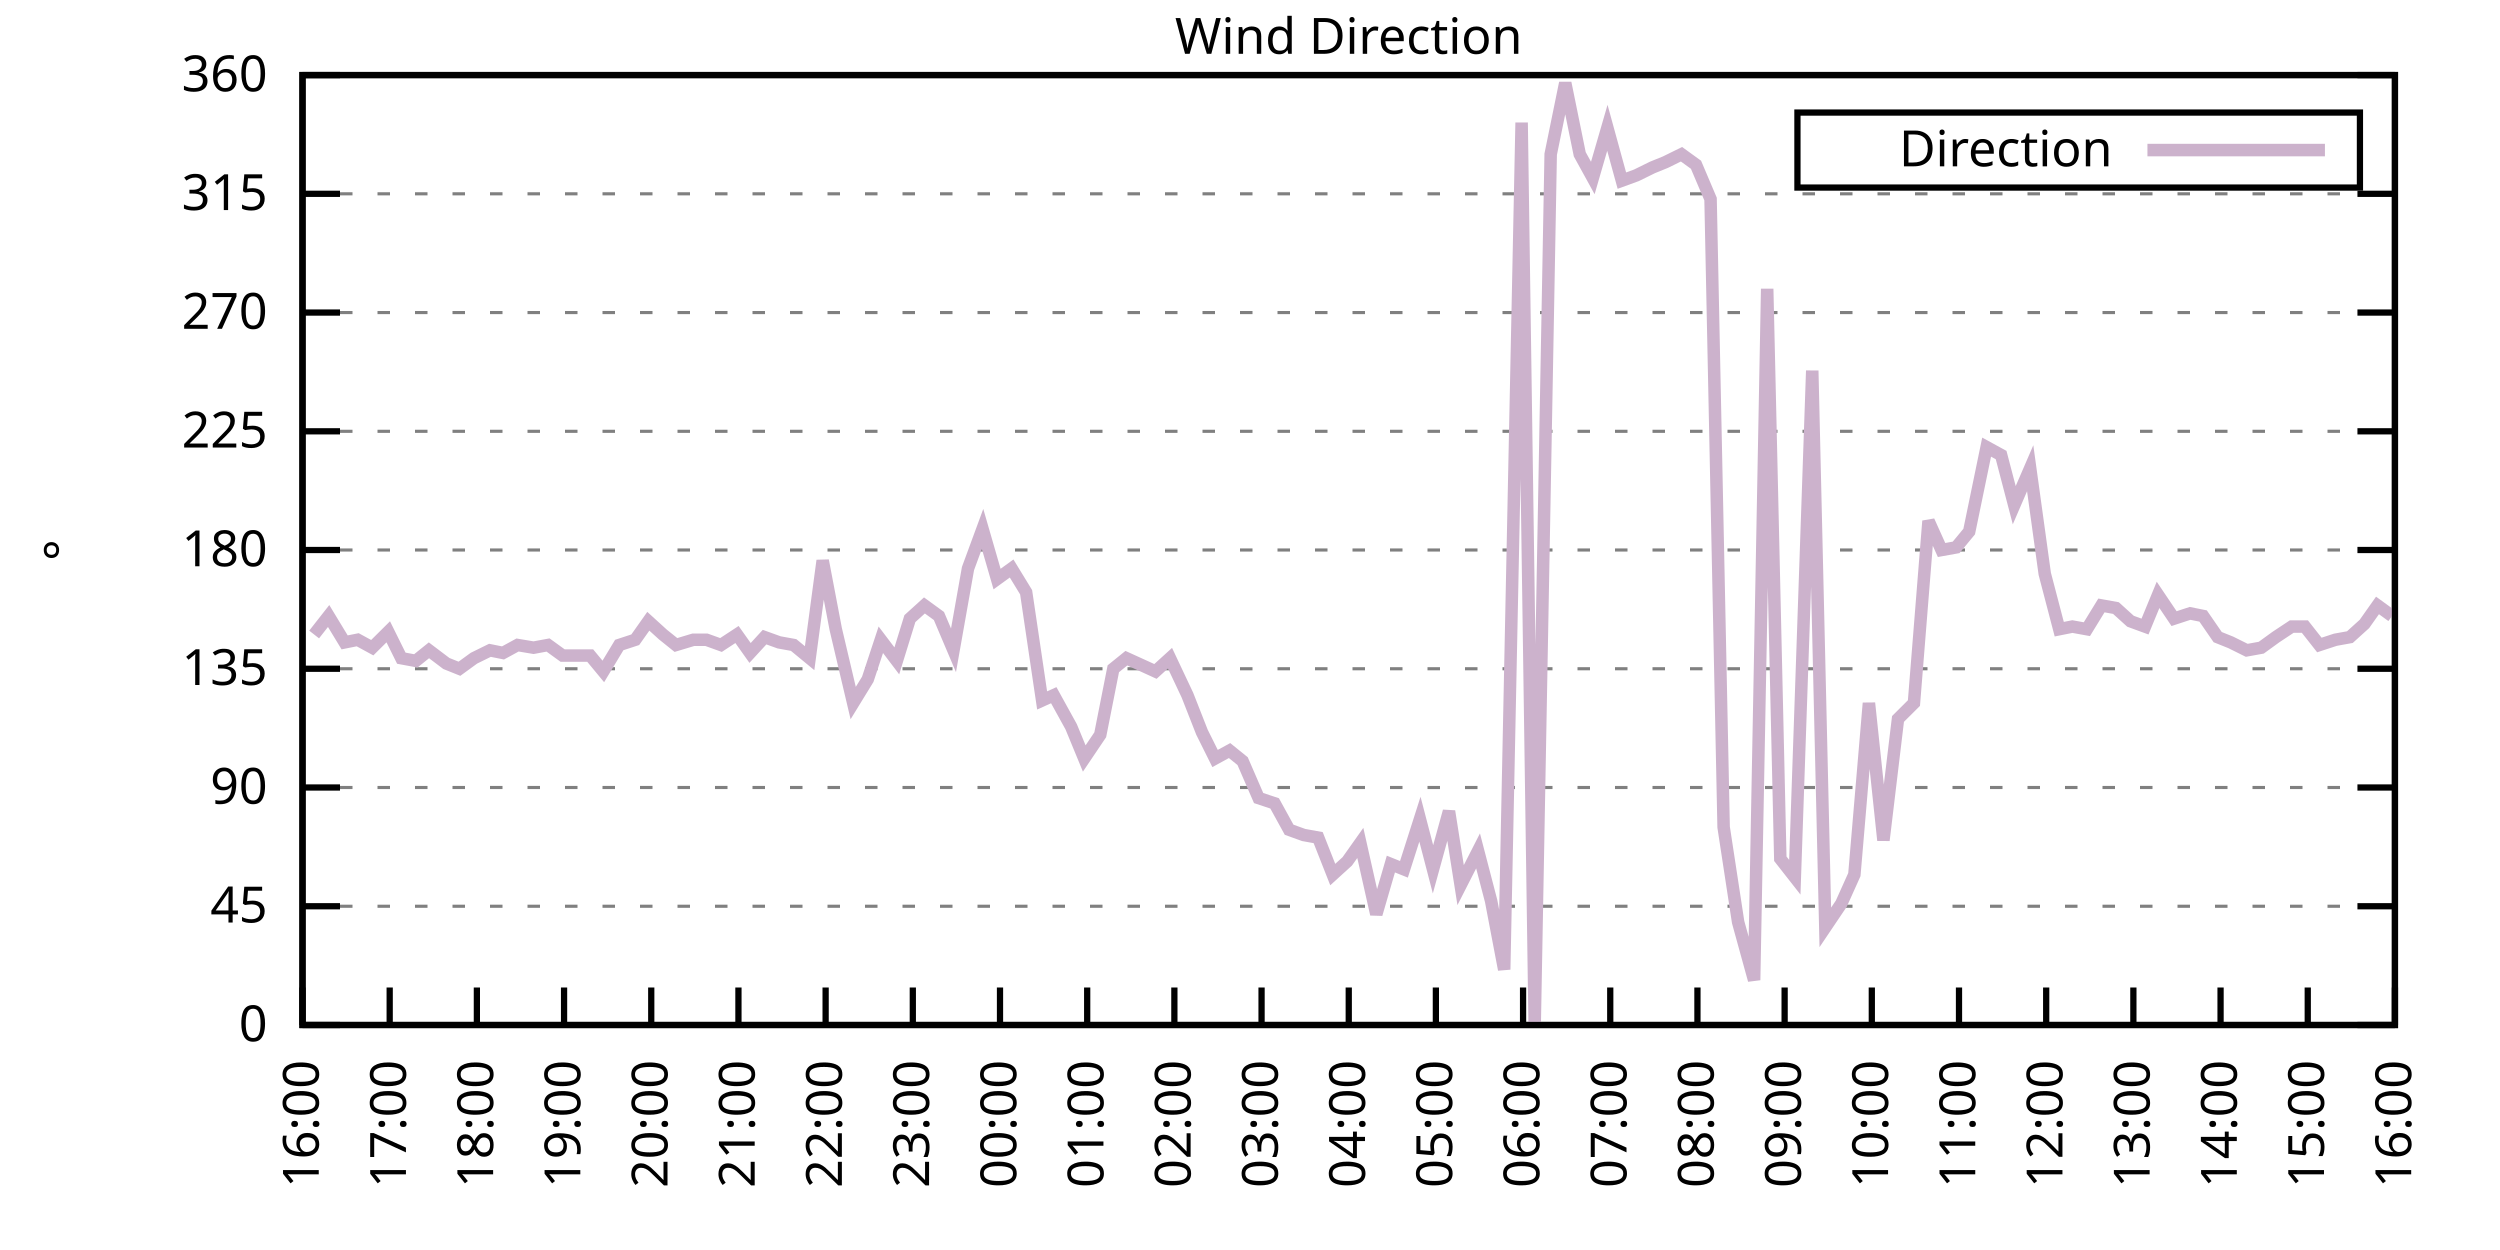
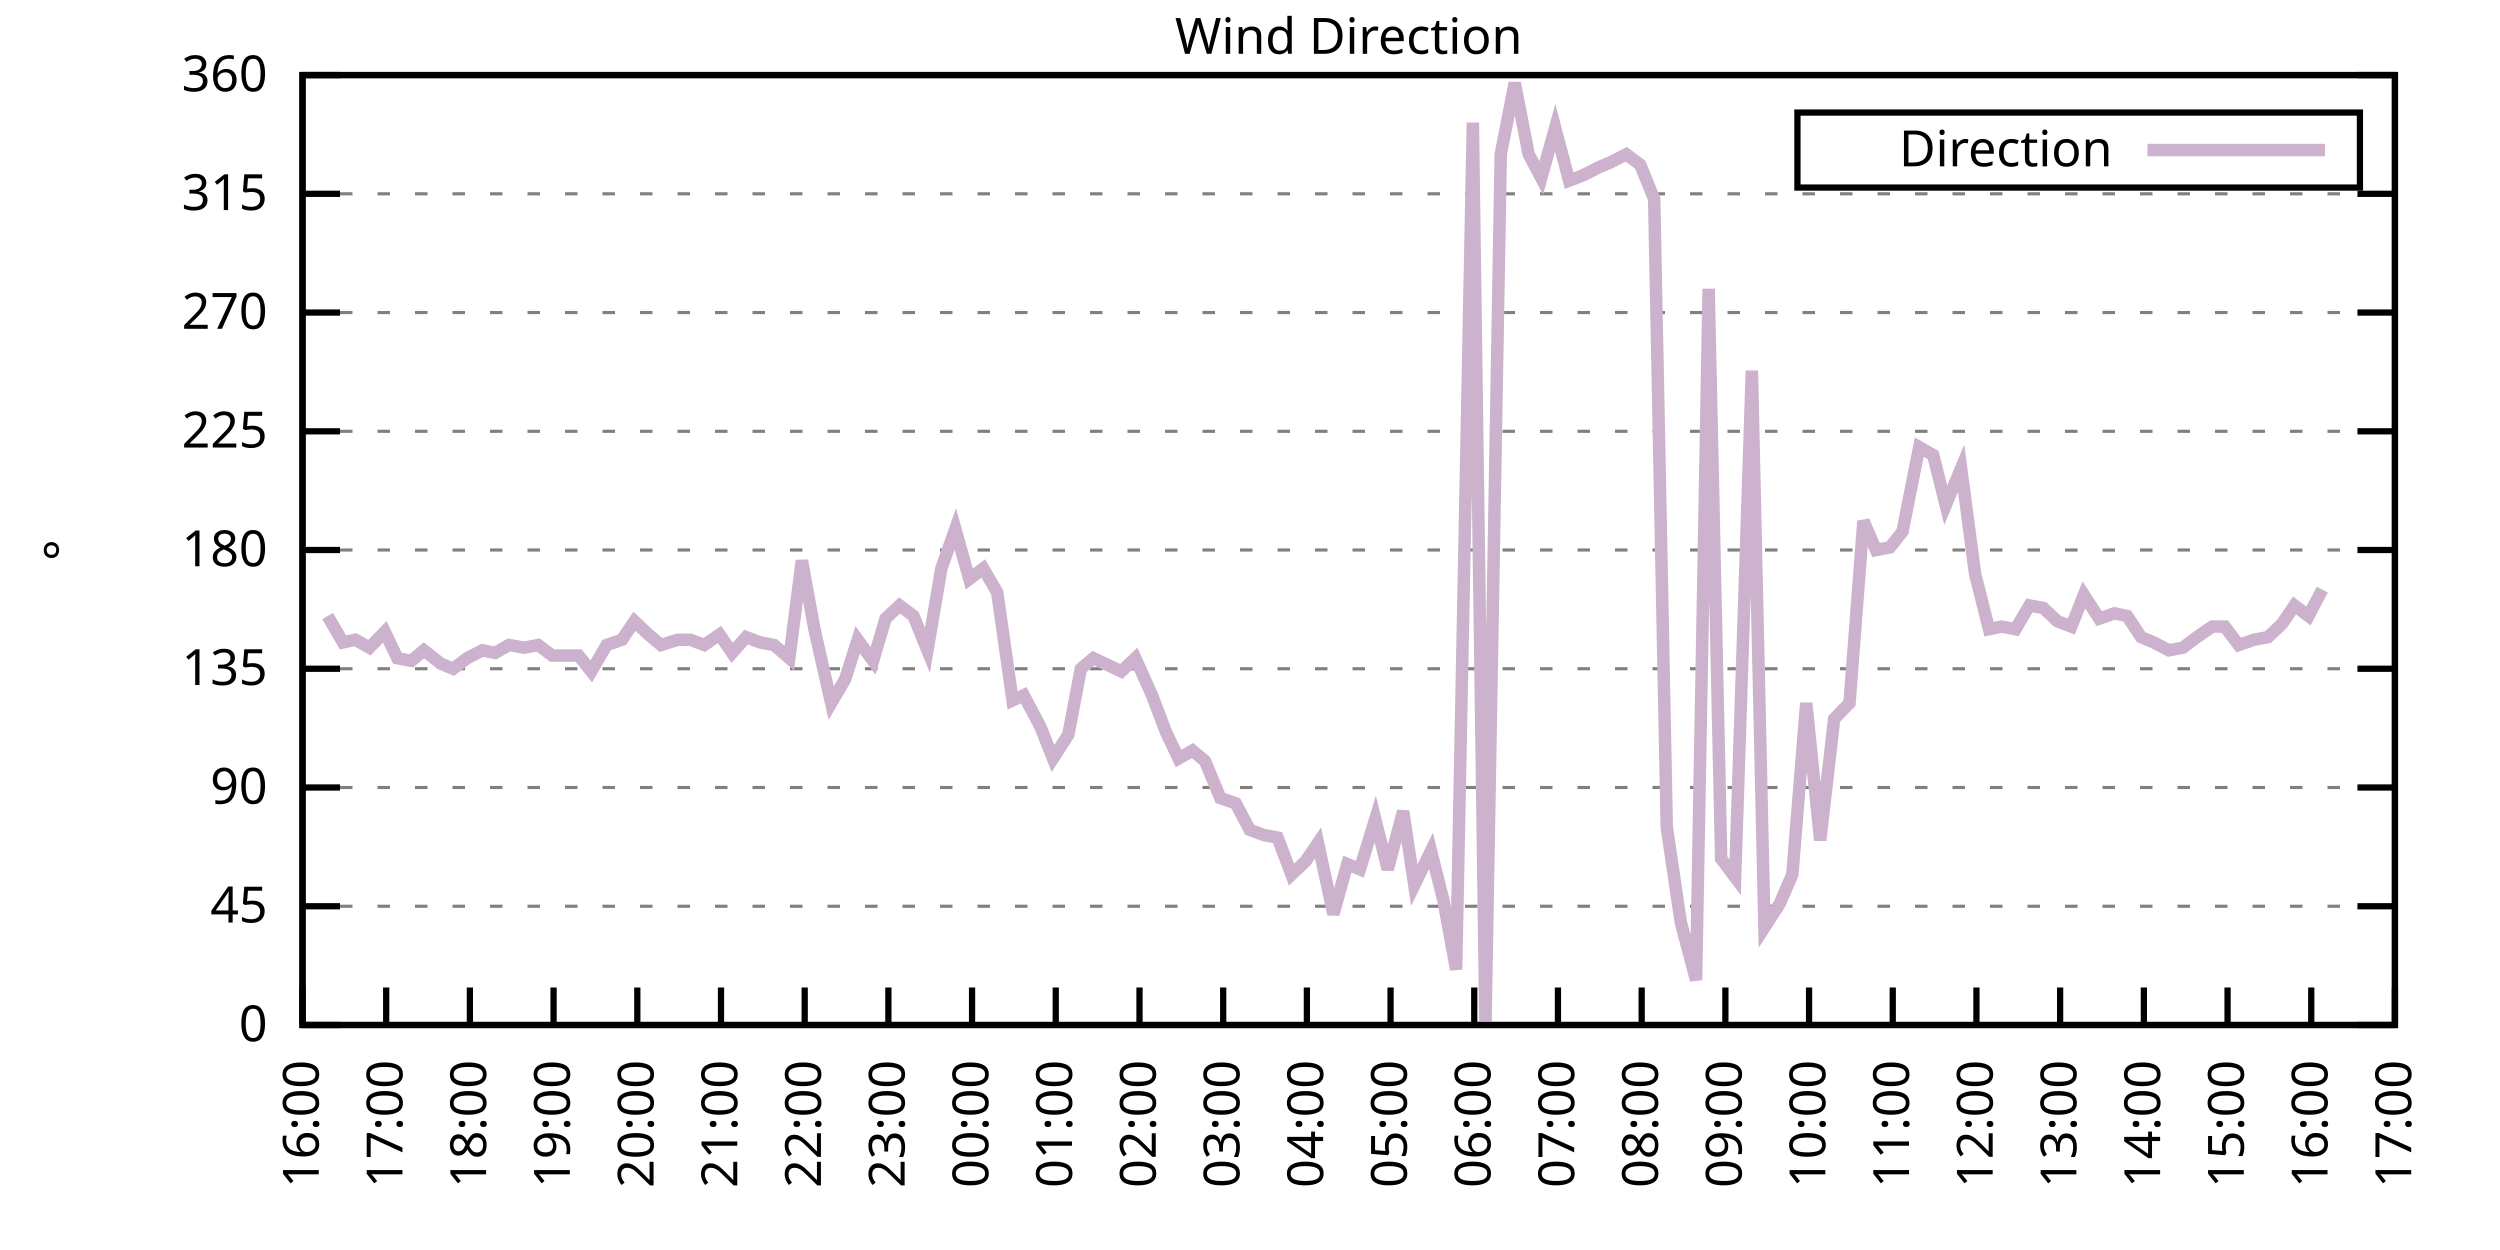
<svg xmlns="http://www.w3.org/2000/svg" xmlns:xlink="http://www.w3.org/1999/xlink" width="400" height="200" viewBox="0 0 400 200">
  <g id="gnuplot_canvas">
    <rect x="0" y="0" width="400" height="200" fill="none" />
    <defs>
      <circle id="gpDot" r="0.5" stroke-width="0.5" stroke="currentColor" />
      <path id="gpPt0" stroke-width="0.333" stroke="currentColor" d="M-1,0 h2 M0,-1 v2" />
      <path id="gpPt1" stroke-width="0.333" stroke="currentColor" d="M-1,-1 L1,1 M1,-1 L-1,1" />
      <path id="gpPt2" stroke-width="0.333" stroke="currentColor" d="M-1,0 L1,0 M0,-1 L0,1 M-1,-1 L1,1 M-1,1 L1,-1" />
      <rect id="gpPt3" stroke-width="0.333" stroke="currentColor" x="-1" y="-1" width="2" height="2" />
      <rect id="gpPt4" stroke-width="0.333" stroke="currentColor" fill="currentColor" x="-1" y="-1" width="2" height="2" />
      <circle id="gpPt5" stroke-width="0.333" stroke="currentColor" cx="0" cy="0" r="1" />
      <use xlink:href="#gpPt5" id="gpPt6" fill="currentColor" stroke="none" />
      <path id="gpPt7" stroke-width="0.333" stroke="currentColor" d="M0,-1.33 L-1.33,0.67 L1.33,0.67 z" />
      <use xlink:href="#gpPt7" id="gpPt8" fill="currentColor" stroke="none" />
      <use xlink:href="#gpPt7" id="gpPt9" stroke="currentColor" transform="rotate(180)" />
      <use xlink:href="#gpPt9" id="gpPt10" fill="currentColor" stroke="none" />
      <use xlink:href="#gpPt3" id="gpPt11" stroke="currentColor" transform="rotate(45)" />
      <use xlink:href="#gpPt11" id="gpPt12" fill="currentColor" stroke="none" />
      <path id="gpPt13" stroke-width="0.333" stroke="currentColor" d="M0,1.330 L1.265,0.411 L0.782,-1.067 L-0.782,-1.076 L-1.265,0.411 z" />
      <use xlink:href="#gpPt13" id="gpPt14" fill="currentColor" stroke="none" />
      <filter id="textbox" filterUnits="objectBoundingBox" x="0" y="0" height="1" width="1">
        <feFlood flood-color="white" flood-opacity="1" result="bgnd" />
        <feComposite in="SourceGraphic" in2="bgnd" operator="atop" />
      </filter>
      <filter id="greybox" filterUnits="objectBoundingBox" x="0" y="0" height="1" width="1">
        <feFlood flood-color="lightgrey" flood-opacity="1" result="grey" />
        <feComposite in="SourceGraphic" in2="grey" operator="atop" />
      </filter>
    </defs>
    <g fill="none" color="white" stroke="currentColor" stroke-width="1.00" stroke-linecap="butt" stroke-linejoin="miter">
</g>
    <g fill="none" color="black" stroke="currentColor" stroke-width="1.00" stroke-linecap="butt" stroke-linejoin="miter">
      <g stroke="none" shape-rendering="crispEdges">
        <polygon fill="rgb(255, 255, 255)" points="48.40,164.00 383.18,164.00 383.18,12.02 48.40,12.02 " />
      </g>
    </g>
    <g fill="none" color="black" stroke="currentColor" stroke-width="1.00" stroke-linecap="butt" stroke-linejoin="miter">
</g>
    <g fill="none" color="black" stroke="black" stroke-width="0.50" stroke-linecap="butt" stroke-linejoin="miter">
</g>
    <g fill="none" color="gray" stroke="currentColor" stroke-width="0.50" stroke-linecap="butt" stroke-linejoin="miter">
      <path stroke="gray" stroke-dasharray="2,4" class="gridline" d="M48.40,164.00 L383.19,164.00  " />
    </g>
    <g fill="none" color="gray" stroke="gray" stroke-width="1.00" stroke-linecap="butt" stroke-linejoin="miter">
</g>
    <g fill="none" color="black" stroke="currentColor" stroke-width="1.00" stroke-linecap="butt" stroke-linejoin="miter">
      <path stroke="black" d="M48.40,164.00 L54.40,164.00 M383.19,164.00 L377.19,164.00  " />
      <g transform="translate(42.80,166.60)" stroke="none" fill="black" font-family="Sans" font-size="8.00" text-anchor="end">
        <text>
          <tspan font-family="Sans"> 0</tspan>
        </text>
      </g>
    </g>
    <g fill="none" color="black" stroke="currentColor" stroke-width="1.00" stroke-linecap="butt" stroke-linejoin="miter">
</g>
    <g fill="none" color="black" stroke="black" stroke-width="0.50" stroke-linecap="butt" stroke-linejoin="miter">
</g>
    <g fill="none" color="gray" stroke="currentColor" stroke-width="0.50" stroke-linecap="butt" stroke-linejoin="miter">
      <path stroke="gray" stroke-dasharray="2,4" class="gridline" d="M48.40,145.00 L383.19,145.00  " />
    </g>
    <g fill="none" color="gray" stroke="gray" stroke-width="1.00" stroke-linecap="butt" stroke-linejoin="miter">
</g>
    <g fill="none" color="black" stroke="currentColor" stroke-width="1.00" stroke-linecap="butt" stroke-linejoin="miter">
      <path stroke="black" d="M48.40,145.00 L54.40,145.00 M383.19,145.00 L377.19,145.00  " />
      <g transform="translate(42.80,147.60)" stroke="none" fill="black" font-family="Sans" font-size="8.00" text-anchor="end">
        <text>
          <tspan font-family="Sans"> 45</tspan>
        </text>
      </g>
    </g>
    <g fill="none" color="black" stroke="currentColor" stroke-width="1.00" stroke-linecap="butt" stroke-linejoin="miter">
</g>
    <g fill="none" color="black" stroke="black" stroke-width="0.50" stroke-linecap="butt" stroke-linejoin="miter">
</g>
    <g fill="none" color="gray" stroke="currentColor" stroke-width="0.50" stroke-linecap="butt" stroke-linejoin="miter">
      <path stroke="gray" stroke-dasharray="2,4" class="gridline" d="M48.40,126.00 L383.19,126.00  " />
    </g>
    <g fill="none" color="gray" stroke="gray" stroke-width="1.00" stroke-linecap="butt" stroke-linejoin="miter">
</g>
    <g fill="none" color="black" stroke="currentColor" stroke-width="1.00" stroke-linecap="butt" stroke-linejoin="miter">
      <path stroke="black" d="M48.40,126.00 L54.40,126.00 M383.19,126.00 L377.19,126.00  " />
      <g transform="translate(42.80,128.60)" stroke="none" fill="black" font-family="Sans" font-size="8.00" text-anchor="end">
        <text>
          <tspan font-family="Sans"> 90</tspan>
        </text>
      </g>
    </g>
    <g fill="none" color="black" stroke="currentColor" stroke-width="1.00" stroke-linecap="butt" stroke-linejoin="miter">
</g>
    <g fill="none" color="black" stroke="black" stroke-width="0.50" stroke-linecap="butt" stroke-linejoin="miter">
</g>
    <g fill="none" color="gray" stroke="currentColor" stroke-width="0.50" stroke-linecap="butt" stroke-linejoin="miter">
      <path stroke="gray" stroke-dasharray="2,4" class="gridline" d="M48.40,107.00 L383.19,107.00  " />
    </g>
    <g fill="none" color="gray" stroke="gray" stroke-width="1.00" stroke-linecap="butt" stroke-linejoin="miter">
</g>
    <g fill="none" color="black" stroke="currentColor" stroke-width="1.00" stroke-linecap="butt" stroke-linejoin="miter">
      <path stroke="black" d="M48.40,107.00 L54.40,107.00 M383.19,107.00 L377.19,107.00  " />
      <g transform="translate(42.80,109.60)" stroke="none" fill="black" font-family="Sans" font-size="8.00" text-anchor="end">
        <text>
          <tspan font-family="Sans"> 135</tspan>
        </text>
      </g>
    </g>
    <g fill="none" color="black" stroke="currentColor" stroke-width="1.00" stroke-linecap="butt" stroke-linejoin="miter">
</g>
    <g fill="none" color="black" stroke="black" stroke-width="0.50" stroke-linecap="butt" stroke-linejoin="miter">
</g>
    <g fill="none" color="gray" stroke="currentColor" stroke-width="0.50" stroke-linecap="butt" stroke-linejoin="miter">
      <path stroke="gray" stroke-dasharray="2,4" class="gridline" d="M48.40,88.00 L383.19,88.00  " />
    </g>
    <g fill="none" color="gray" stroke="gray" stroke-width="1.00" stroke-linecap="butt" stroke-linejoin="miter">
</g>
    <g fill="none" color="black" stroke="currentColor" stroke-width="1.00" stroke-linecap="butt" stroke-linejoin="miter">
      <path stroke="black" d="M48.40,88.00 L54.40,88.00 M383.19,88.00 L377.19,88.00  " />
      <g transform="translate(42.80,90.60)" stroke="none" fill="black" font-family="Sans" font-size="8.00" text-anchor="end">
        <text>
          <tspan font-family="Sans"> 180</tspan>
        </text>
      </g>
    </g>
    <g fill="none" color="black" stroke="currentColor" stroke-width="1.00" stroke-linecap="butt" stroke-linejoin="miter">
</g>
    <g fill="none" color="black" stroke="black" stroke-width="0.50" stroke-linecap="butt" stroke-linejoin="miter">
</g>
    <g fill="none" color="gray" stroke="currentColor" stroke-width="0.50" stroke-linecap="butt" stroke-linejoin="miter">
      <path stroke="gray" stroke-dasharray="2,4" class="gridline" d="M48.40,69.01 L383.19,69.01  " />
    </g>
    <g fill="none" color="gray" stroke="gray" stroke-width="1.00" stroke-linecap="butt" stroke-linejoin="miter">
</g>
    <g fill="none" color="black" stroke="currentColor" stroke-width="1.00" stroke-linecap="butt" stroke-linejoin="miter">
      <path stroke="black" d="M48.40,69.01 L54.40,69.01 M383.19,69.01 L377.19,69.01  " />
      <g transform="translate(42.80,71.61)" stroke="none" fill="black" font-family="Sans" font-size="8.00" text-anchor="end">
        <text>
          <tspan font-family="Sans"> 225</tspan>
        </text>
      </g>
    </g>
    <g fill="none" color="black" stroke="currentColor" stroke-width="1.00" stroke-linecap="butt" stroke-linejoin="miter">
</g>
    <g fill="none" color="black" stroke="black" stroke-width="0.50" stroke-linecap="butt" stroke-linejoin="miter">
</g>
    <g fill="none" color="gray" stroke="currentColor" stroke-width="0.50" stroke-linecap="butt" stroke-linejoin="miter">
      <path stroke="gray" stroke-dasharray="2,4" class="gridline" d="M48.40,50.01 L383.19,50.01  " />
    </g>
    <g fill="none" color="gray" stroke="gray" stroke-width="1.00" stroke-linecap="butt" stroke-linejoin="miter">
</g>
    <g fill="none" color="black" stroke="currentColor" stroke-width="1.00" stroke-linecap="butt" stroke-linejoin="miter">
      <path stroke="black" d="M48.40,50.01 L54.40,50.01 M383.19,50.01 L377.19,50.01  " />
      <g transform="translate(42.80,52.61)" stroke="none" fill="black" font-family="Sans" font-size="8.00" text-anchor="end">
        <text>
          <tspan font-family="Sans"> 270</tspan>
        </text>
      </g>
    </g>
    <g fill="none" color="black" stroke="currentColor" stroke-width="1.00" stroke-linecap="butt" stroke-linejoin="miter">
</g>
    <g fill="none" color="black" stroke="black" stroke-width="0.50" stroke-linecap="butt" stroke-linejoin="miter">
</g>
    <g fill="none" color="gray" stroke="currentColor" stroke-width="0.50" stroke-linecap="butt" stroke-linejoin="miter">
      <path stroke="gray" stroke-dasharray="2,4" class="gridline" d="M48.40,31.01 L383.19,31.01  " />
    </g>
    <g fill="none" color="gray" stroke="gray" stroke-width="1.00" stroke-linecap="butt" stroke-linejoin="miter">
</g>
    <g fill="none" color="black" stroke="currentColor" stroke-width="1.00" stroke-linecap="butt" stroke-linejoin="miter">
      <path stroke="black" d="M48.40,31.01 L54.40,31.01 M383.19,31.01 L377.19,31.01  " />
      <g transform="translate(42.80,33.61)" stroke="none" fill="black" font-family="Sans" font-size="8.00" text-anchor="end">
        <text>
          <tspan font-family="Sans"> 315</tspan>
        </text>
      </g>
    </g>
    <g fill="none" color="black" stroke="currentColor" stroke-width="1.00" stroke-linecap="butt" stroke-linejoin="miter">
</g>
    <g fill="none" color="black" stroke="black" stroke-width="0.50" stroke-linecap="butt" stroke-linejoin="miter">
</g>
    <g fill="none" color="gray" stroke="currentColor" stroke-width="0.50" stroke-linecap="butt" stroke-linejoin="miter">
      <path stroke="gray" stroke-dasharray="2,4" class="gridline" d="M48.40,12.01 L383.19,12.01  " />
    </g>
    <g fill="none" color="gray" stroke="gray" stroke-width="1.00" stroke-linecap="butt" stroke-linejoin="miter">
</g>
    <g fill="none" color="black" stroke="currentColor" stroke-width="1.00" stroke-linecap="butt" stroke-linejoin="miter">
      <path stroke="black" d="M48.40,12.01 L54.40,12.01 M383.19,12.01 L377.19,12.01  " />
      <g transform="translate(42.80,14.61)" stroke="none" fill="black" font-family="Sans" font-size="8.00" text-anchor="end">
        <text>
          <tspan font-family="Sans"> 360</tspan>
        </text>
      </g>
    </g>
    <g fill="none" color="black" stroke="currentColor" stroke-width="1.00" stroke-linecap="butt" stroke-linejoin="miter">
      <path stroke="black" d="M48.40,164.00 L48.40,158.00  " />
      <g transform="translate(51.00,169.60) rotate(270.00)" stroke="none" fill="black" font-family="Sans" font-size="8.00" text-anchor="end">
        <text>
          <tspan font-family="Sans">16:00</tspan>
        </text>
      </g>
    </g>
    <g fill="none" color="black" stroke="currentColor" stroke-width="1.00" stroke-linecap="butt" stroke-linejoin="miter">
-       <path stroke="black" d="M62.35,164.00 L62.35,158.00  " />
-       <g transform="translate(64.95,169.60) rotate(270.00)" stroke="none" fill="black" font-family="Sans" font-size="8.00" text-anchor="end">
+       <path stroke="black" d="M61.79,164.00 L61.79,158.00  " />
+       <g transform="translate(64.39,169.60) rotate(270.00)" stroke="none" fill="black" font-family="Sans" font-size="8.00" text-anchor="end">
        <text>
          <tspan font-family="Sans">17:00</tspan>
        </text>
      </g>
    </g>
    <g fill="none" color="black" stroke="currentColor" stroke-width="1.00" stroke-linecap="butt" stroke-linejoin="miter">
-       <path stroke="black" d="M76.30,164.00 L76.30,158.00  " />
-       <g transform="translate(78.90,169.60) rotate(270.00)" stroke="none" fill="black" font-family="Sans" font-size="8.00" text-anchor="end">
+       <path stroke="black" d="M75.18,164.00 L75.18,158.00  " />
+       <g transform="translate(77.78,169.60) rotate(270.00)" stroke="none" fill="black" font-family="Sans" font-size="8.00" text-anchor="end">
        <text>
          <tspan font-family="Sans">18:00</tspan>
        </text>
      </g>
    </g>
    <g fill="none" color="black" stroke="currentColor" stroke-width="1.00" stroke-linecap="butt" stroke-linejoin="miter">
-       <path stroke="black" d="M90.25,164.00 L90.25,158.00  " />
-       <g transform="translate(92.85,169.60) rotate(270.00)" stroke="none" fill="black" font-family="Sans" font-size="8.00" text-anchor="end">
+       <path stroke="black" d="M88.57,164.00 L88.57,158.00  " />
+       <g transform="translate(91.17,169.60) rotate(270.00)" stroke="none" fill="black" font-family="Sans" font-size="8.00" text-anchor="end">
        <text>
          <tspan font-family="Sans">19:00</tspan>
        </text>
      </g>
    </g>
    <g fill="none" color="black" stroke="currentColor" stroke-width="1.00" stroke-linecap="butt" stroke-linejoin="miter">
-       <path stroke="black" d="M104.20,164.00 L104.20,158.00  " />
-       <g transform="translate(106.80,169.60) rotate(270.00)" stroke="none" fill="black" font-family="Sans" font-size="8.00" text-anchor="end">
+       <path stroke="black" d="M101.97,164.00 L101.97,158.00  " />
+       <g transform="translate(104.57,169.60) rotate(270.00)" stroke="none" fill="black" font-family="Sans" font-size="8.00" text-anchor="end">
        <text>
          <tspan font-family="Sans">20:00</tspan>
        </text>
      </g>
    </g>
    <g fill="none" color="black" stroke="currentColor" stroke-width="1.00" stroke-linecap="butt" stroke-linejoin="miter">
-       <path stroke="black" d="M118.15,164.00 L118.15,158.00  " />
-       <g transform="translate(120.75,169.60) rotate(270.00)" stroke="none" fill="black" font-family="Sans" font-size="8.00" text-anchor="end">
+       <path stroke="black" d="M115.36,164.00 L115.36,158.00  " />
+       <g transform="translate(117.96,169.60) rotate(270.00)" stroke="none" fill="black" font-family="Sans" font-size="8.00" text-anchor="end">
        <text>
          <tspan font-family="Sans">21:00</tspan>
        </text>
      </g>
    </g>
    <g fill="none" color="black" stroke="currentColor" stroke-width="1.00" stroke-linecap="butt" stroke-linejoin="miter">
-       <path stroke="black" d="M132.10,164.00 L132.10,158.00  " />
-       <g transform="translate(134.70,169.60) rotate(270.00)" stroke="none" fill="black" font-family="Sans" font-size="8.00" text-anchor="end">
+       <path stroke="black" d="M128.75,164.00 L128.75,158.00  " />
+       <g transform="translate(131.35,169.60) rotate(270.00)" stroke="none" fill="black" font-family="Sans" font-size="8.00" text-anchor="end">
        <text>
          <tspan font-family="Sans">22:00</tspan>
        </text>
      </g>
    </g>
    <g fill="none" color="black" stroke="currentColor" stroke-width="1.00" stroke-linecap="butt" stroke-linejoin="miter">
-       <path stroke="black" d="M146.05,164.00 L146.05,158.00  " />
-       <g transform="translate(148.65,169.60) rotate(270.00)" stroke="none" fill="black" font-family="Sans" font-size="8.00" text-anchor="end">
+       <path stroke="black" d="M142.14,164.00 L142.14,158.00  " />
+       <g transform="translate(144.74,169.60) rotate(270.00)" stroke="none" fill="black" font-family="Sans" font-size="8.00" text-anchor="end">
        <text>
          <tspan font-family="Sans">23:00</tspan>
        </text>
      </g>
    </g>
    <g fill="none" color="black" stroke="currentColor" stroke-width="1.00" stroke-linecap="butt" stroke-linejoin="miter">
-       <path stroke="black" d="M160.00,164.00 L160.00,158.00  " />
-       <g transform="translate(162.60,169.60) rotate(270.00)" stroke="none" fill="black" font-family="Sans" font-size="8.00" text-anchor="end">
+       <path stroke="black" d="M155.53,164.00 L155.53,158.00  " />
+       <g transform="translate(158.13,169.60) rotate(270.00)" stroke="none" fill="black" font-family="Sans" font-size="8.00" text-anchor="end">
        <text>
          <tspan font-family="Sans">00:00</tspan>
        </text>
      </g>
    </g>
    <g fill="none" color="black" stroke="currentColor" stroke-width="1.00" stroke-linecap="butt" stroke-linejoin="miter">
-       <path stroke="black" d="M173.95,164.00 L173.95,158.00  " />
-       <g transform="translate(176.55,169.60) rotate(270.00)" stroke="none" fill="black" font-family="Sans" font-size="8.00" text-anchor="end">
+       <path stroke="black" d="M168.92,164.00 L168.92,158.00  " />
+       <g transform="translate(171.52,169.60) rotate(270.00)" stroke="none" fill="black" font-family="Sans" font-size="8.00" text-anchor="end">
        <text>
          <tspan font-family="Sans">01:00</tspan>
        </text>
      </g>
    </g>
    <g fill="none" color="black" stroke="currentColor" stroke-width="1.00" stroke-linecap="butt" stroke-linejoin="miter">
-       <path stroke="black" d="M187.90,164.00 L187.90,158.00  " />
-       <g transform="translate(190.50,169.60) rotate(270.00)" stroke="none" fill="black" font-family="Sans" font-size="8.00" text-anchor="end">
+       <path stroke="black" d="M182.32,164.00 L182.32,158.00  " />
+       <g transform="translate(184.92,169.60) rotate(270.00)" stroke="none" fill="black" font-family="Sans" font-size="8.00" text-anchor="end">
        <text>
          <tspan font-family="Sans">02:00</tspan>
        </text>
      </g>
    </g>
    <g fill="none" color="black" stroke="currentColor" stroke-width="1.00" stroke-linecap="butt" stroke-linejoin="miter">
-       <path stroke="black" d="M201.85,164.00 L201.85,158.00  " />
-       <g transform="translate(204.45,169.60) rotate(270.00)" stroke="none" fill="black" font-family="Sans" font-size="8.00" text-anchor="end">
+       <path stroke="black" d="M195.71,164.00 L195.71,158.00  " />
+       <g transform="translate(198.31,169.60) rotate(270.00)" stroke="none" fill="black" font-family="Sans" font-size="8.00" text-anchor="end">
        <text>
          <tspan font-family="Sans">03:00</tspan>
        </text>
      </g>
    </g>
    <g fill="none" color="black" stroke="currentColor" stroke-width="1.00" stroke-linecap="butt" stroke-linejoin="miter">
-       <path stroke="black" d="M215.80,164.00 L215.80,158.00  " />
-       <g transform="translate(218.40,169.60) rotate(270.00)" stroke="none" fill="black" font-family="Sans" font-size="8.00" text-anchor="end">
+       <path stroke="black" d="M209.10,164.00 L209.10,158.00  " />
+       <g transform="translate(211.70,169.60) rotate(270.00)" stroke="none" fill="black" font-family="Sans" font-size="8.00" text-anchor="end">
        <text>
          <tspan font-family="Sans">04:00</tspan>
        </text>
      </g>
    </g>
    <g fill="none" color="black" stroke="currentColor" stroke-width="1.00" stroke-linecap="butt" stroke-linejoin="miter">
-       <path stroke="black" d="M229.74,164.00 L229.74,158.00  " />
-       <g transform="translate(232.34,169.60) rotate(270.00)" stroke="none" fill="black" font-family="Sans" font-size="8.00" text-anchor="end">
+       <path stroke="black" d="M222.49,164.00 L222.49,158.00  " />
+       <g transform="translate(225.09,169.60) rotate(270.00)" stroke="none" fill="black" font-family="Sans" font-size="8.00" text-anchor="end">
        <text>
          <tspan font-family="Sans">05:00</tspan>
        </text>
      </g>
    </g>
    <g fill="none" color="black" stroke="currentColor" stroke-width="1.00" stroke-linecap="butt" stroke-linejoin="miter">
-       <path stroke="black" d="M243.69,164.00 L243.69,158.00  " />
-       <g transform="translate(246.29,169.60) rotate(270.00)" stroke="none" fill="black" font-family="Sans" font-size="8.00" text-anchor="end">
+       <path stroke="black" d="M235.88,164.00 L235.88,158.00  " />
+       <g transform="translate(238.48,169.60) rotate(270.00)" stroke="none" fill="black" font-family="Sans" font-size="8.00" text-anchor="end">
        <text>
          <tspan font-family="Sans">06:00</tspan>
        </text>
      </g>
    </g>
    <g fill="none" color="black" stroke="currentColor" stroke-width="1.00" stroke-linecap="butt" stroke-linejoin="miter">
-       <path stroke="black" d="M257.64,164.00 L257.64,158.00  " />
-       <g transform="translate(260.24,169.60) rotate(270.00)" stroke="none" fill="black" font-family="Sans" font-size="8.00" text-anchor="end">
+       <path stroke="black" d="M249.27,164.00 L249.27,158.00  " />
+       <g transform="translate(251.87,169.60) rotate(270.00)" stroke="none" fill="black" font-family="Sans" font-size="8.00" text-anchor="end">
        <text>
          <tspan font-family="Sans">07:00</tspan>
        </text>
      </g>
    </g>
    <g fill="none" color="black" stroke="currentColor" stroke-width="1.00" stroke-linecap="butt" stroke-linejoin="miter">
-       <path stroke="black" d="M271.59,164.00 L271.59,158.00  " />
-       <g transform="translate(274.19,169.60) rotate(270.00)" stroke="none" fill="black" font-family="Sans" font-size="8.00" text-anchor="end">
+       <path stroke="black" d="M262.67,164.00 L262.67,158.00  " />
+       <g transform="translate(265.27,169.60) rotate(270.00)" stroke="none" fill="black" font-family="Sans" font-size="8.00" text-anchor="end">
        <text>
          <tspan font-family="Sans">08:00</tspan>
        </text>
      </g>
    </g>
    <g fill="none" color="black" stroke="currentColor" stroke-width="1.00" stroke-linecap="butt" stroke-linejoin="miter">
-       <path stroke="black" d="M285.54,164.00 L285.54,158.00  " />
-       <g transform="translate(288.14,169.60) rotate(270.00)" stroke="none" fill="black" font-family="Sans" font-size="8.00" text-anchor="end">
+       <path stroke="black" d="M276.06,164.00 L276.06,158.00  " />
+       <g transform="translate(278.66,169.60) rotate(270.00)" stroke="none" fill="black" font-family="Sans" font-size="8.00" text-anchor="end">
        <text>
          <tspan font-family="Sans">09:00</tspan>
        </text>
      </g>
    </g>
    <g fill="none" color="black" stroke="currentColor" stroke-width="1.00" stroke-linecap="butt" stroke-linejoin="miter">
-       <path stroke="black" d="M299.49,164.00 L299.49,158.00  " />
-       <g transform="translate(302.09,169.60) rotate(270.00)" stroke="none" fill="black" font-family="Sans" font-size="8.00" text-anchor="end">
+       <path stroke="black" d="M289.45,164.00 L289.45,158.00  " />
+       <g transform="translate(292.05,169.60) rotate(270.00)" stroke="none" fill="black" font-family="Sans" font-size="8.00" text-anchor="end">
        <text>
          <tspan font-family="Sans">10:00</tspan>
        </text>
      </g>
    </g>
    <g fill="none" color="black" stroke="currentColor" stroke-width="1.00" stroke-linecap="butt" stroke-linejoin="miter">
-       <path stroke="black" d="M313.44,164.00 L313.44,158.00  " />
-       <g transform="translate(316.04,169.60) rotate(270.00)" stroke="none" fill="black" font-family="Sans" font-size="8.00" text-anchor="end">
+       <path stroke="black" d="M302.84,164.00 L302.84,158.00  " />
+       <g transform="translate(305.44,169.60) rotate(270.00)" stroke="none" fill="black" font-family="Sans" font-size="8.00" text-anchor="end">
        <text>
          <tspan font-family="Sans">11:00</tspan>
        </text>
      </g>
    </g>
    <g fill="none" color="black" stroke="currentColor" stroke-width="1.00" stroke-linecap="butt" stroke-linejoin="miter">
-       <path stroke="black" d="M327.39,164.00 L327.39,158.00  " />
-       <g transform="translate(329.99,169.60) rotate(270.00)" stroke="none" fill="black" font-family="Sans" font-size="8.00" text-anchor="end">
+       <path stroke="black" d="M316.23,164.00 L316.23,158.00  " />
+       <g transform="translate(318.83,169.60) rotate(270.00)" stroke="none" fill="black" font-family="Sans" font-size="8.00" text-anchor="end">
        <text>
          <tspan font-family="Sans">12:00</tspan>
        </text>
      </g>
    </g>
    <g fill="none" color="black" stroke="currentColor" stroke-width="1.00" stroke-linecap="butt" stroke-linejoin="miter">
-       <path stroke="black" d="M341.34,164.00 L341.34,158.00  " />
-       <g transform="translate(343.94,169.60) rotate(270.00)" stroke="none" fill="black" font-family="Sans" font-size="8.00" text-anchor="end">
+       <path stroke="black" d="M329.62,164.00 L329.62,158.00  " />
+       <g transform="translate(332.22,169.60) rotate(270.00)" stroke="none" fill="black" font-family="Sans" font-size="8.00" text-anchor="end">
        <text>
          <tspan font-family="Sans">13:00</tspan>
        </text>
      </g>
    </g>
    <g fill="none" color="black" stroke="currentColor" stroke-width="1.00" stroke-linecap="butt" stroke-linejoin="miter">
-       <path stroke="black" d="M355.29,164.00 L355.29,158.00  " />
-       <g transform="translate(357.89,169.60) rotate(270.00)" stroke="none" fill="black" font-family="Sans" font-size="8.00" text-anchor="end">
+       <path stroke="black" d="M343.02,164.00 L343.02,158.00  " />
+       <g transform="translate(345.62,169.60) rotate(270.00)" stroke="none" fill="black" font-family="Sans" font-size="8.00" text-anchor="end">
        <text>
          <tspan font-family="Sans">14:00</tspan>
        </text>
      </g>
    </g>
    <g fill="none" color="black" stroke="currentColor" stroke-width="1.00" stroke-linecap="butt" stroke-linejoin="miter">
-       <path stroke="black" d="M369.24,164.00 L369.24,158.00  " />
-       <g transform="translate(371.84,169.60) rotate(270.00)" stroke="none" fill="black" font-family="Sans" font-size="8.00" text-anchor="end">
+       <path stroke="black" d="M356.41,164.00 L356.41,158.00  " />
+       <g transform="translate(359.01,169.60) rotate(270.00)" stroke="none" fill="black" font-family="Sans" font-size="8.00" text-anchor="end">
        <text>
          <tspan font-family="Sans">15:00</tspan>
+         </text>
+       </g>
+     </g>
+     <g fill="none" color="black" stroke="currentColor" stroke-width="1.00" stroke-linecap="butt" stroke-linejoin="miter">
+       <path stroke="black" d="M369.80,164.00 L369.80,158.00  " />
+       <g transform="translate(372.40,169.60) rotate(270.00)" stroke="none" fill="black" font-family="Sans" font-size="8.00" text-anchor="end">
+         <text>
+           <tspan font-family="Sans">16:00</tspan>
        </text>
      </g>
    </g>
    <g fill="none" color="black" stroke="currentColor" stroke-width="1.00" stroke-linecap="butt" stroke-linejoin="miter">
      <path stroke="black" d="M383.19,164.00 L383.19,158.00  " />
      <g transform="translate(385.79,169.60) rotate(270.00)" stroke="none" fill="black" font-family="Sans" font-size="8.00" text-anchor="end">
        <text>
-           <tspan font-family="Sans">16:00</tspan>
+           <tspan font-family="Sans">17:00</tspan>
        </text>
      </g>
    </g>
    <g fill="none" color="black" stroke="currentColor" stroke-width="1.00" stroke-linecap="butt" stroke-linejoin="miter">
</g>
    <g fill="none" color="black" stroke="currentColor" stroke-width="1.00" stroke-linecap="butt" stroke-linejoin="miter">
      <path stroke="black" d="M48.40,12.01 L48.40,164.00 L383.19,164.00 L383.19,12.01 L48.40,12.01 Z  " />
    </g>
    <g fill="none" color="black" stroke="currentColor" stroke-width="1.00" stroke-linecap="butt" stroke-linejoin="miter">
</g>
    <g fill="none" color="black" stroke="currentColor" stroke-width="1.00" stroke-linecap="butt" stroke-linejoin="miter">
      <path stroke="black" d="M287.59,30.01 L287.59,18.01 L377.59,18.01 L377.59,30.01 L287.59,30.01 Z  " />
    </g>
    <g id="Wind_direction_plot_1">
      <g fill="none" color="white" stroke="black" stroke-width="2.00" stroke-linecap="butt" stroke-linejoin="miter">
</g>
      <g fill="none" color="black" stroke="currentColor" stroke-width="2.00" stroke-linecap="butt" stroke-linejoin="miter">
        <g transform="translate(337.99,26.61)" stroke="none" fill="black" font-family="Sans" font-size="8.00" text-anchor="end">
          <text>
            <tspan font-family="Sans">Direction</tspan>
          </text>
        </g>
      </g>
      <g fill="none" color="black" stroke="currentColor" stroke-width="2.00" stroke-linecap="butt" stroke-linejoin="miter">
-         <path stroke="rgb(204, 178, 204)" d="M343.59,24.01 L371.99,24.01 M50.26,101.52 L52.58,98.56 L55.14,102.78 L57.23,102.36 L59.56,103.63 L62.12,101.09   L64.21,105.31 L66.53,105.74 L68.63,104.05 L71.42,106.16 L73.51,107.00 L75.83,105.31 L78.39,104.05 L80.48,104.47   L82.81,103.20 L85.37,103.63 L87.69,103.20 L90.02,104.89 L94.43,104.89 L96.53,107.43 L99.08,103.20 L101.64,102.36   L103.73,99.40 L106.06,101.52 L108.15,103.20 L110.94,102.36 L113.03,102.36 L115.36,103.20 L117.92,101.52 L120.01,104.47   L122.33,101.94 L124.66,102.78 L126.98,103.20 L129.54,105.31 L131.63,89.69 L133.72,100.67 L136.51,112.49 L138.84,108.69   L140.93,102.36 L143.49,105.74 L145.58,98.98 L147.91,96.87 L150.23,98.56 L152.56,104.05 L154.88,90.96 L157.21,84.63   L159.53,92.65 L161.86,90.96 L164.18,94.76 L166.74,112.07 L168.60,111.23 L171.39,116.29 L173.48,121.36 L176.04,117.56   L178.13,107.00 L180.22,105.31 L183.01,106.58 L184.87,107.43 L187.20,105.31 L189.99,111.23 L192.31,117.14 L194.41,121.36   L196.73,120.09 L198.82,121.78 L201.38,127.69 L203.94,128.54 L206.26,132.76 L208.59,133.60 L210.91,134.02 L213.24,139.93   L215.56,137.82 L217.65,134.87 L220.21,146.27 L222.54,138.25 L224.63,139.09 L227.19,131.07 L229.28,139.09 L231.84,129.80   L233.70,141.62 L236.49,136.14 L238.58,144.16 L240.67,155.13 L243.46,19.61 L245.55,164.00 L248.11,24.68 L250.44,13.28   L252.76,24.68 L254.85,28.48 L257.18,20.45 L259.50,28.90 L261.83,28.05 L264.39,26.79 L266.48,25.94 L269.04,24.68   L271.36,26.36 L273.69,31.85 L275.78,132.34 L278.10,147.53 L280.66,156.82 L282.75,46.21 L284.85,137.40 L287.17,140.36   L289.96,59.30 L292.05,148.38 L294.61,144.58 L296.70,139.93 L299.03,112.49 L301.35,134.45 L303.68,115.03 L306.23,112.49   L308.56,83.36 L310.65,88.00 L312.98,87.58 L315.07,85.05 L317.86,71.54 L320.18,72.81 L322.28,80.83 L324.83,74.92   L327.16,91.80 L329.48,100.67 L331.58,100.25 L333.90,100.67 L336.23,96.87 L338.55,97.29 L340.88,99.40 L343.20,100.25   L345.29,95.18 L347.85,98.98 L350.41,98.14 L352.50,98.56 L354.83,101.94 L356.92,102.78 L359.48,104.05 L361.80,103.63   L364.13,101.94 L366.68,100.25 L368.78,100.25 L371.10,103.20 L373.66,102.36 L375.98,101.94 L378.31,99.83 L380.40,96.87   L382.73,98.56  " />
+         <path stroke="rgb(204, 178, 204)" d="M343.59,24.01 L371.99,24.01 M52.42,98.56 L54.87,102.78 L56.88,102.36 L59.11,103.63 L61.57,101.09 L63.58,105.31   L65.81,105.74 L67.82,104.05 L70.50,106.16 L72.50,107.00 L74.74,105.31 L77.19,104.05 L79.20,104.47 L81.43,103.20   L83.89,103.63 L86.12,103.20 L88.35,104.89 L92.59,104.89 L94.60,107.43 L97.06,103.20 L99.51,102.36 L101.52,99.40   L103.75,101.52 L105.76,103.20 L108.44,102.36 L110.45,102.36 L112.68,103.20 L115.13,101.52 L117.14,104.47 L119.38,101.94   L121.61,102.78 L123.84,103.20 L126.29,105.31 L128.30,89.69 L130.31,100.67 L132.99,112.49 L135.22,108.69 L137.23,102.36   L139.69,105.74 L141.69,98.98 L143.93,96.87 L146.16,98.56 L148.39,104.05 L150.62,90.96 L152.85,84.63 L155.09,92.65   L157.32,90.96 L159.55,94.76 L162.01,112.07 L163.79,111.23 L166.47,116.29 L168.48,121.36 L170.93,117.56 L172.94,107.00   L174.95,105.31 L177.63,106.58 L179.41,107.43 L181.65,105.31 L184.32,111.23 L186.56,117.14 L188.57,121.36 L190.80,120.09   L192.81,121.78 L195.26,127.69 L197.72,128.54 L199.95,132.76 L202.18,133.60 L204.41,134.02 L206.64,139.93 L208.88,137.82   L210.88,134.87 L213.34,146.27 L215.57,138.25 L217.58,139.09 L220.04,131.07 L222.04,139.09 L224.50,129.80 L226.29,141.62   L228.96,136.14 L230.97,144.16 L232.98,155.13 L235.66,19.61 L237.67,164.00 L240.12,24.68 L242.36,13.28 L244.59,24.68   L246.60,28.48 L248.83,20.45 L251.06,28.90 L253.29,28.05 L255.75,26.79 L257.76,25.94 L260.21,24.68 L262.44,26.36   L264.67,31.85 L266.68,132.34 L268.92,147.53 L271.37,156.82 L273.38,46.21 L275.39,137.40 L277.62,140.36 L280.30,59.30   L282.31,148.38 L284.76,144.58 L286.77,139.93 L289.00,112.49 L291.23,134.45 L293.47,115.03 L295.92,112.49 L298.15,83.36   L300.16,88.00 L302.39,87.58 L304.40,85.05 L307.08,71.54 L309.31,72.81 L311.32,80.83 L313.78,74.92 L316.01,91.80   L318.24,100.67 L320.25,100.25 L322.48,100.67 L324.71,96.87 L326.95,97.29 L329.18,99.40 L331.41,100.25 L333.42,95.18   L335.87,98.98 L338.33,98.14 L340.34,98.56 L342.57,101.94 L344.58,102.78 L347.03,104.05 L349.26,103.63 L351.50,101.94   L353.95,100.25 L355.96,100.25 L358.19,103.20 L360.65,102.36 L362.88,101.94 L365.11,99.83 L367.12,96.87 L369.35,98.56   L371.58,94.34  " />
      </g>
    </g>
    <g fill="none" color="black" stroke="currentColor" stroke-width="2.00" stroke-linecap="butt" stroke-linejoin="miter">
</g>
    <g fill="none" color="black" stroke="black" stroke-width="1.00" stroke-linecap="butt" stroke-linejoin="miter">
</g>
    <g fill="none" color="black" stroke="currentColor" stroke-width="1.00" stroke-linecap="butt" stroke-linejoin="miter">
      <path stroke="black" d="M48.40,12.01 L48.40,164.00 L383.19,164.00 L383.19,12.01 L48.40,12.01 Z  " />
      <g transform="translate(12.80,88.01) rotate(270.00)" stroke="none" fill="black" font-family="Sans" font-size="8.00" text-anchor="middle">
        <text>
          <tspan font-family="Sans">°</tspan>
        </text>
      </g>
    </g>
    <g fill="none" color="black" stroke="currentColor" stroke-width="1.00" stroke-linecap="butt" stroke-linejoin="miter">
</g>
    <g fill="none" color="black" stroke="currentColor" stroke-width="1.00" stroke-linecap="butt" stroke-linejoin="miter">
      <g transform="translate(215.79,8.61)" stroke="none" fill="black" font-family="Sans" font-size="8.00" text-anchor="middle">
        <text>
          <tspan font-family="Sans">Wind Direction</tspan>
        </text>
      </g>
    </g>
    <g fill="none" color="black" stroke="currentColor" stroke-width="1.00" stroke-linecap="butt" stroke-linejoin="miter">
</g>
  </g>
</svg>
